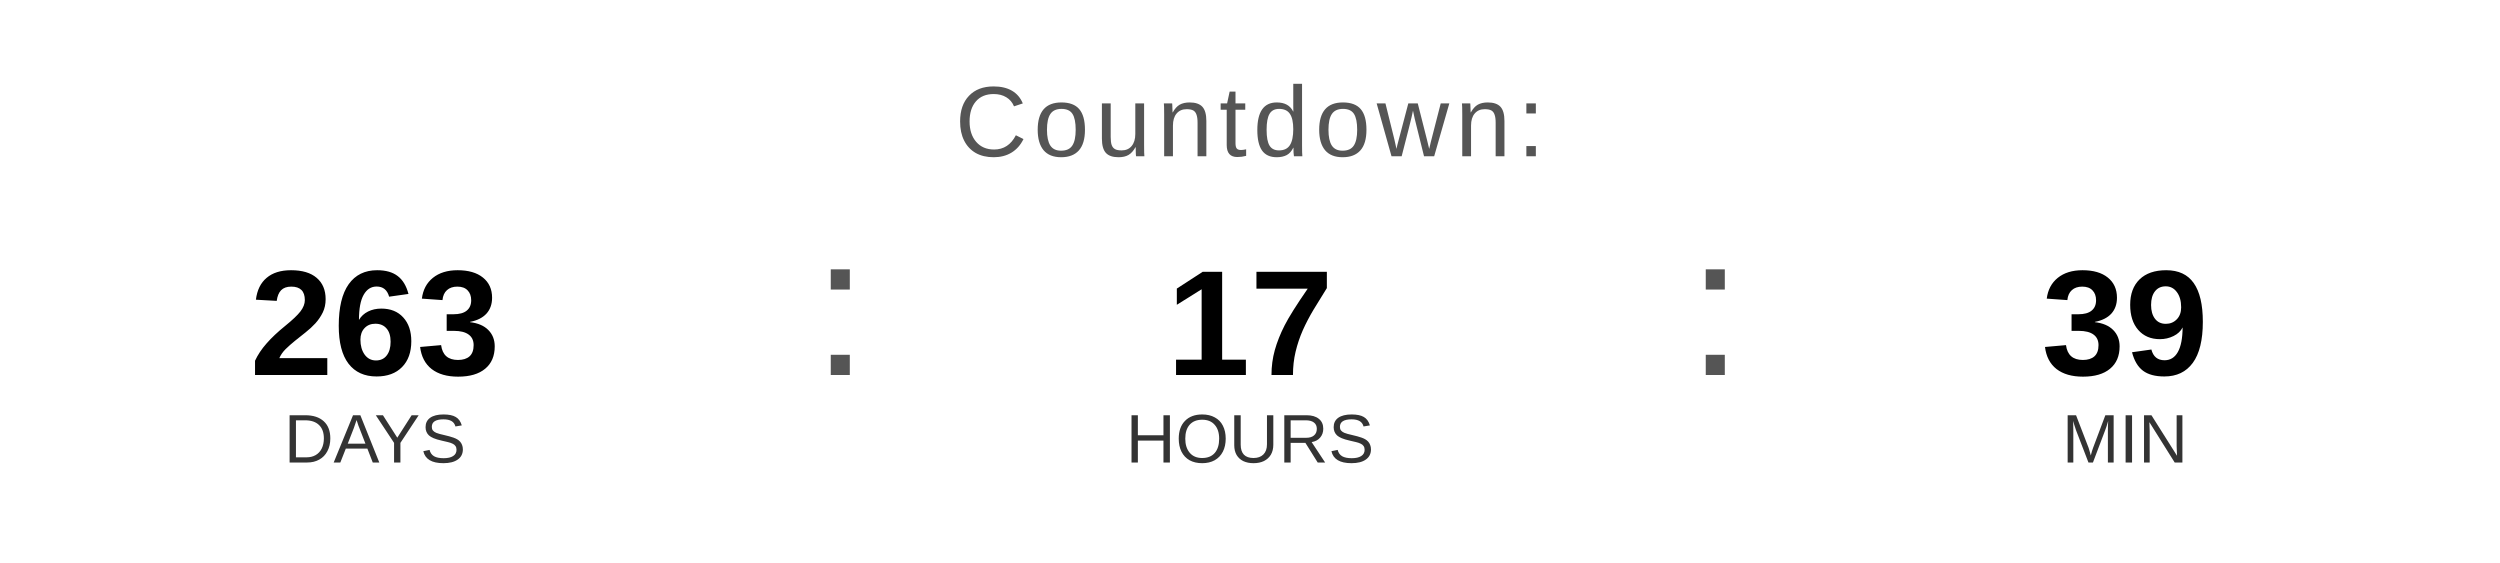
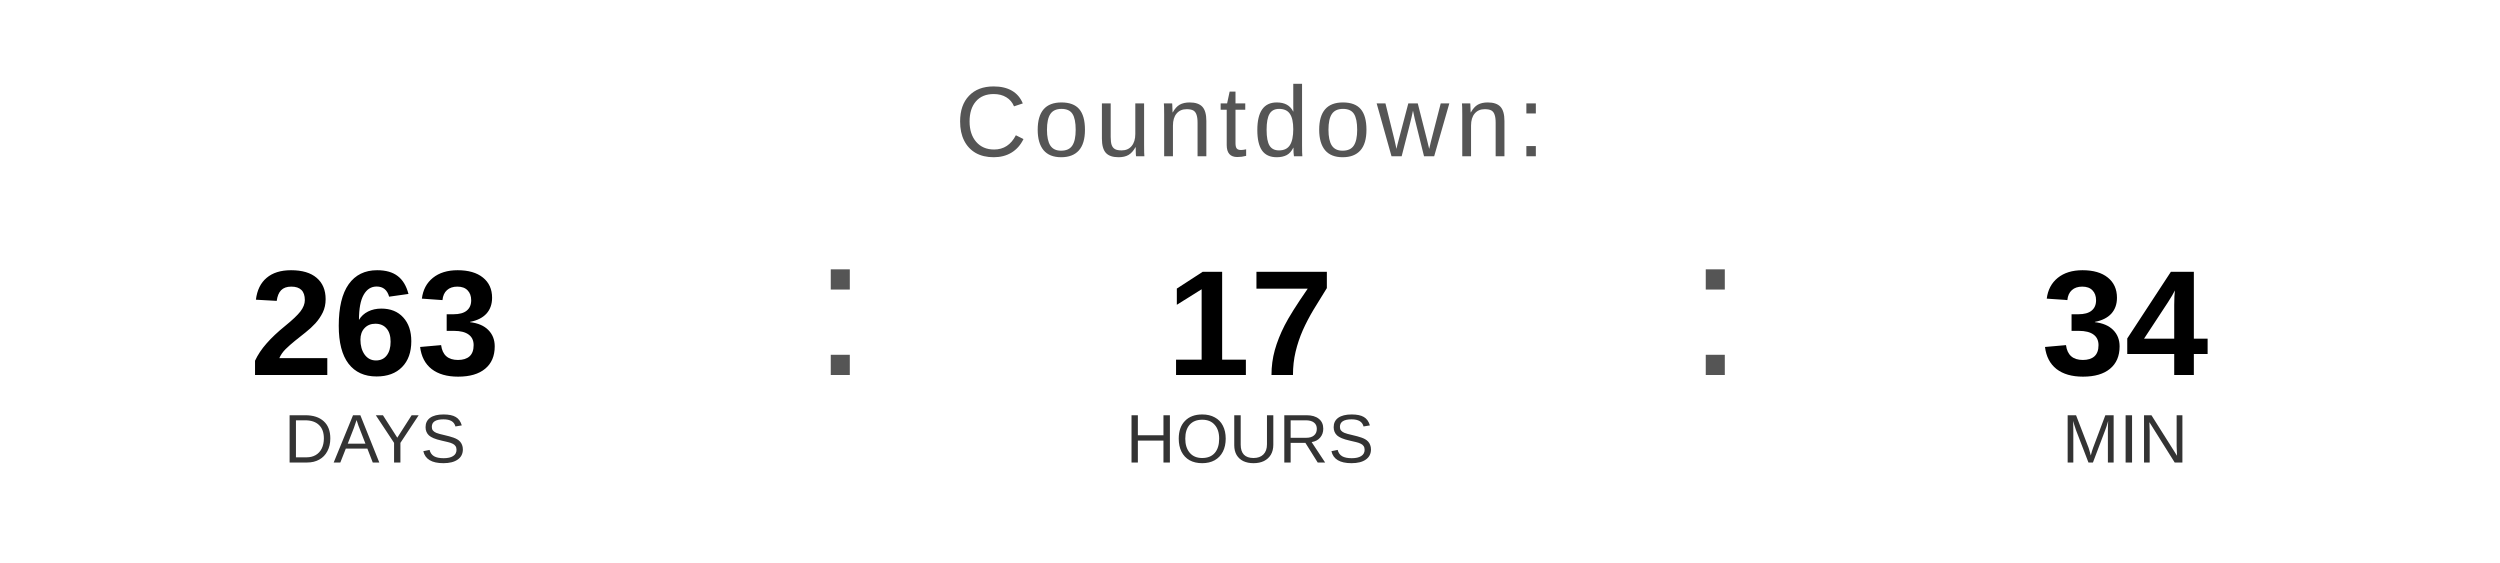
<svg xmlns="http://www.w3.org/2000/svg" width="400" height="90" viewBox="0 0 400 90">
  <text x="200" y="25" font-family="Arial, Helvetica, sans-serif" font-size="16" fill="#555555" text-anchor="middle" letter-spacing="1">
    Countdown:
  </text>
  <text x="60" y="60" font-family="Arial, Helvetica, sans-serif" font-size="24" font-weight="bold" fill="#000000" text-anchor="middle">263</text>
  <text x="60" y="74" font-family="Arial, Helvetica, sans-serif" font-size="11" fill="#333333" text-anchor="middle">DAYS</text>
  <text x="130" y="60" font-family="Arial, sans-serif" font-size="32" fill="#555555">:</text>
  <text x="200" y="60" font-family="Arial, Helvetica, sans-serif" font-size="24" font-weight="bold" fill="#000000" text-anchor="middle">17</text>
  <text x="200" y="74" font-family="Arial, Helvetica, sans-serif" font-size="11" fill="#333333" text-anchor="middle">HOURS</text>
  <text x="270" y="60" font-family="Arial, sans-serif" font-size="32" fill="#555555">:</text>
-   <text x="340" y="60" font-family="Arial, Helvetica, sans-serif" font-size="24" font-weight="bold" fill="#000000" text-anchor="middle">39</text>
+   <text x="340" y="60" font-family="Arial, Helvetica, sans-serif" font-size="24" font-weight="bold" fill="#000000" text-anchor="middle">34</text>
  <text x="340" y="74" font-family="Arial, Helvetica, sans-serif" font-size="11" fill="#333333" text-anchor="middle">MIN</text>
</svg>
